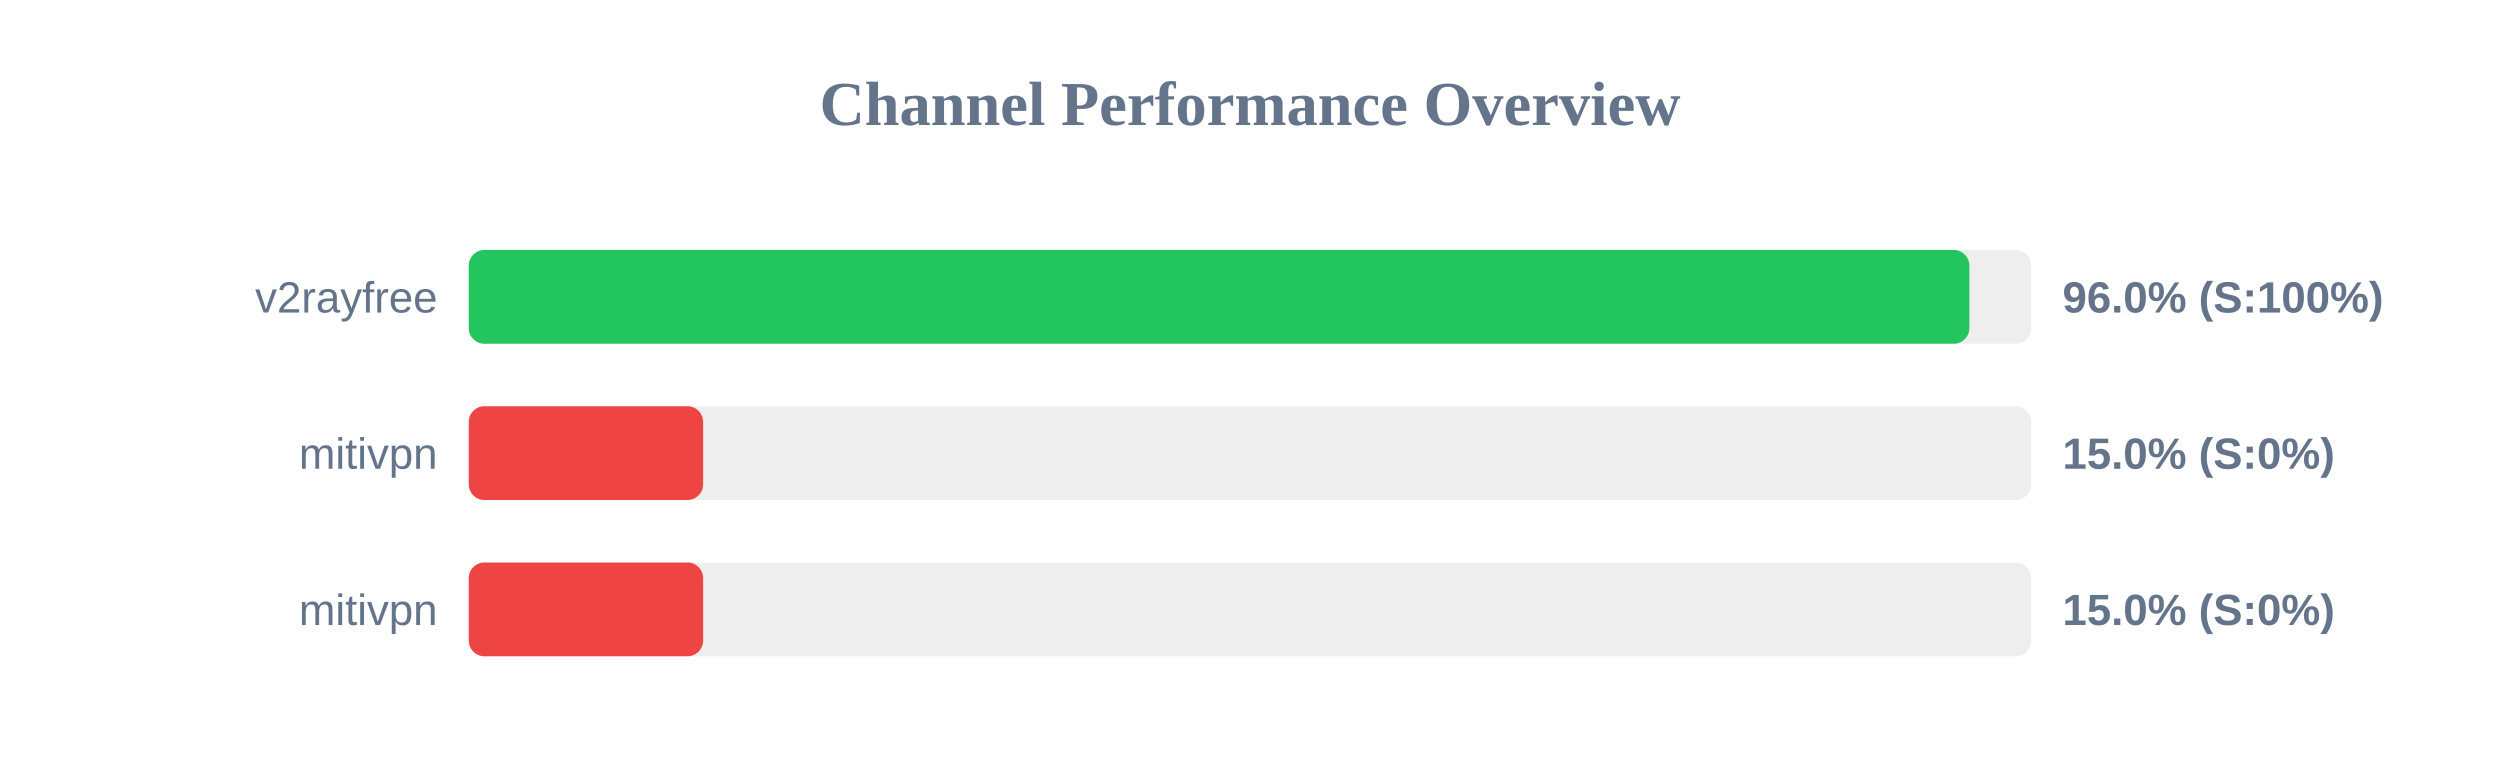
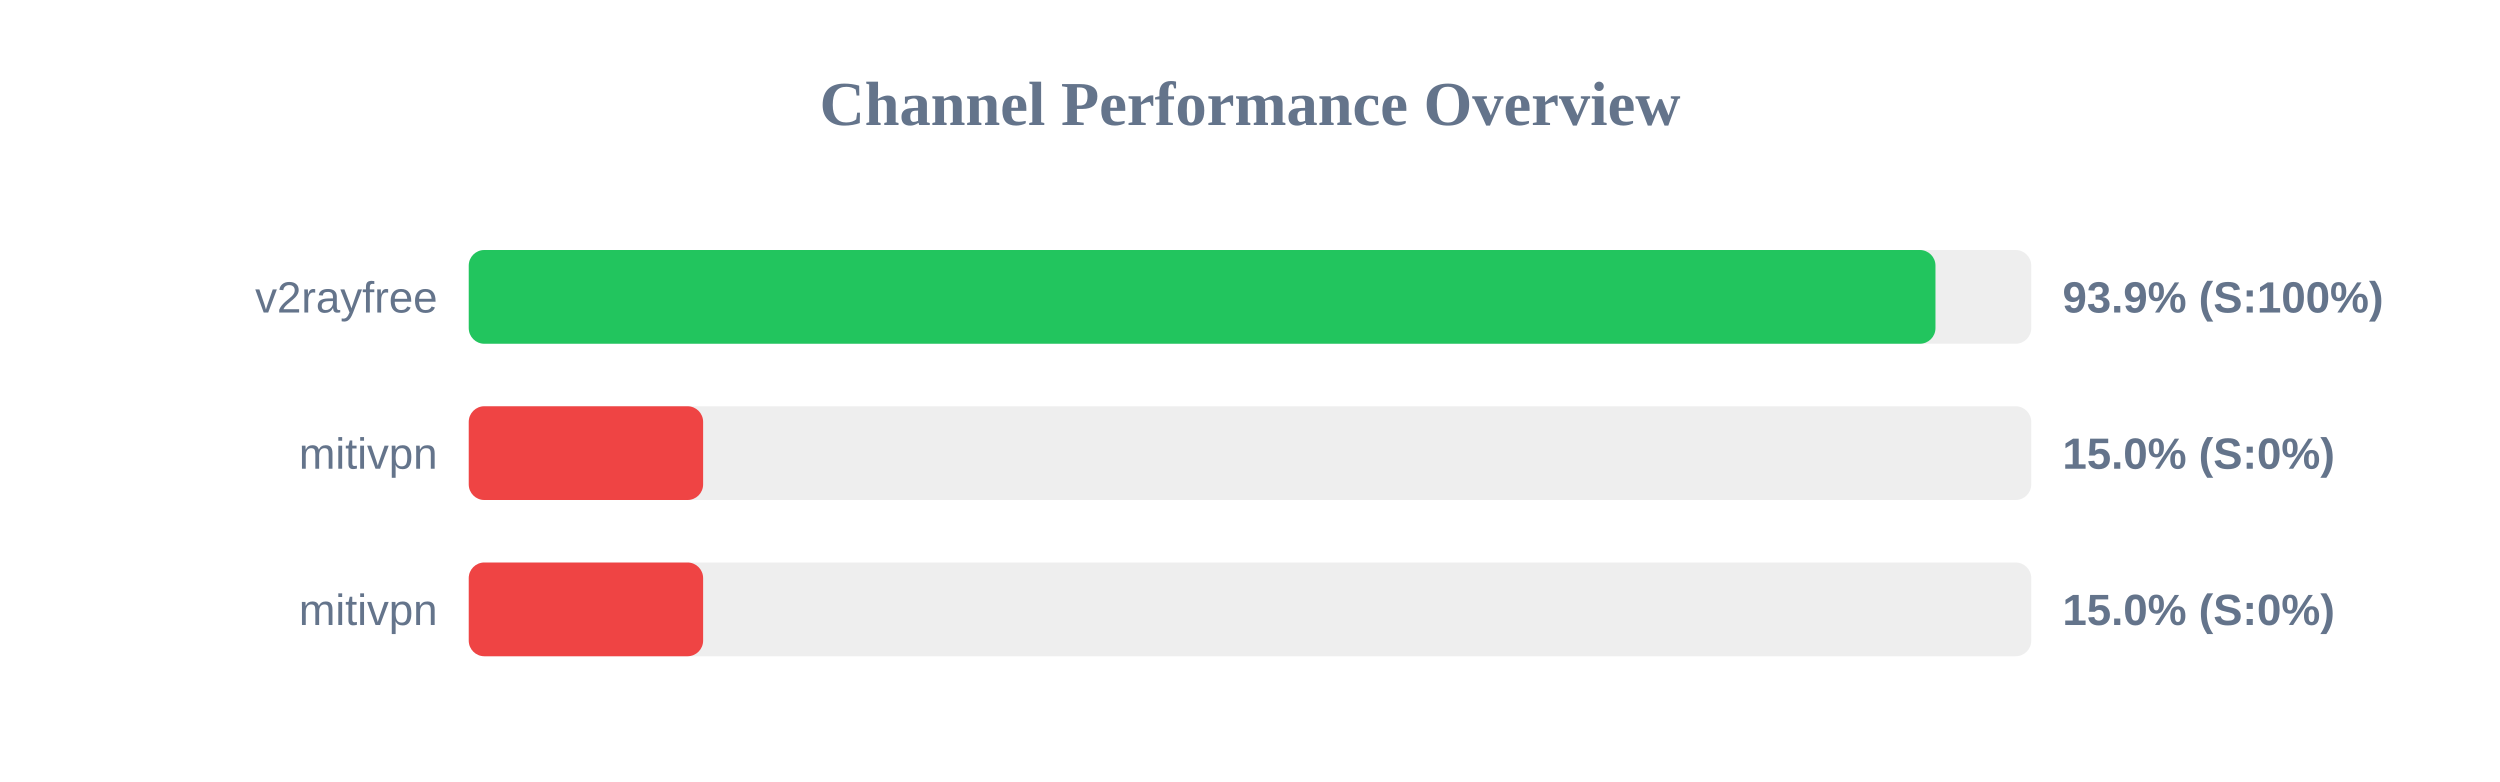
<svg xmlns="http://www.w3.org/2000/svg" width="800" height="250" version="1.1">
  <style>
        .row { font: 14px Arial; fill: #64748b; }
        .score { font: bold 14px Arial; fill: #64748b; }
    </style>
  <text x="400" y="40" text-anchor="middle" font-size="20px" font-weight="bold" fill="#64748b">Channel Performance Overview</text>
  <rect x="150" y="80" width="500" height="30" fill="#eee" rx="5" />
-   <rect x="150" y="80" width="480.2" height="30" fill="#22c55e" rx="5" />
+   <rect x="150" y="80" width="469.35" height="30" fill="#22c55e" rx="5" />
  <text x="140" y="100" text-anchor="end" class="row">v2rayfree</text>
-   <text x="660" y="100" text-anchor="start" class="score">96.0% (S:100%)</text>
+   <text x="660" y="100" text-anchor="start" class="score">93.9% (S:100%)</text>
  <rect x="150" y="130" width="500" height="30" fill="#eee" rx="5" />
  <rect x="150" y="130" width="75.0" height="30" fill="#ef4444" rx="5" />
  <text x="140" y="150" text-anchor="end" class="row">mitivpn</text>
  <text x="660" y="150" text-anchor="start" class="score">15.0% (S:0%)</text>
  <rect x="150" y="180" width="500" height="30" fill="#eee" rx="5" />
  <rect x="150" y="180" width="75.0" height="30" fill="#ef4444" rx="5" />
  <text x="140" y="200" text-anchor="end" class="row">mitivpn</text>
  <text x="660" y="200" text-anchor="start" class="score">15.0% (S:0%)</text>
</svg>
